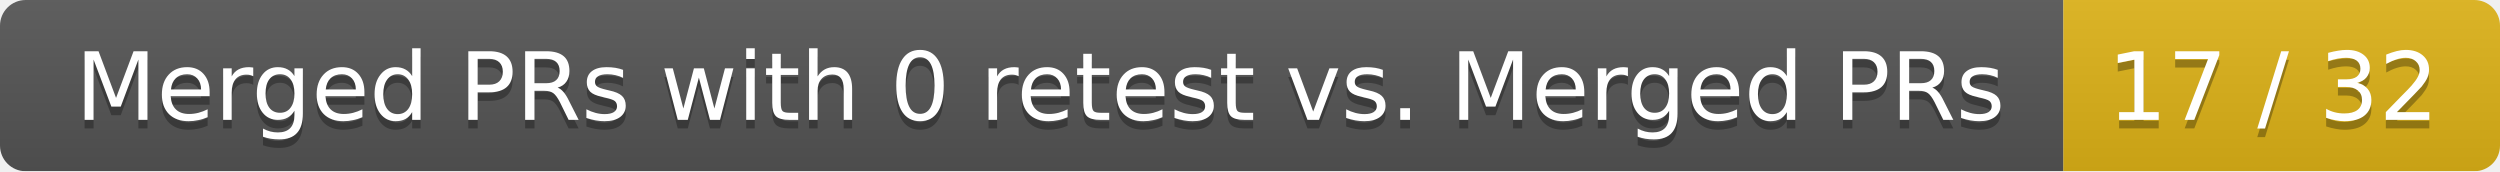
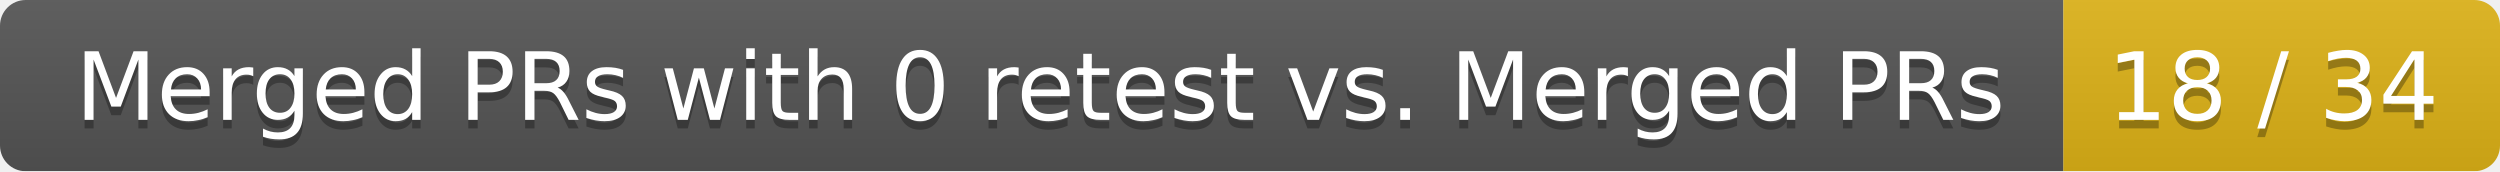
<svg xmlns="http://www.w3.org/2000/svg" width="292" height="20">
  <linearGradient id="smooth" x2="0" y2="100%">
    <stop offset="0" stop-color="#bbb" stop-opacity=".1" />
    <stop offset="1" stop-opacity=".1" />
  </linearGradient>
  <mask id="round">
    <rect width="292" height="20" rx="3" fill="#fff" />
  </mask>
  <g mask="url(#round)">
    <rect width="241" height="20" fill="#555" />
    <rect x="241" width="51" height="20" fill="#dfb317" />
    <rect width="292" height="20" fill="url(#smooth)" />
  </g>
  <g fill="#fff" text-anchor="middle" font-family="DejaVu Sans,Verdana,Geneva,sans-serif" font-size="11">
    <text x="121.5" y="15" fill="#010101" fill-opacity=".3">Merged PRs with 0 retest vs. Merged PRs</text>
    <text x="121.5" y="14">Merged PRs with 0 retest vs. Merged PRs</text>
-     <text x="265.5" y="15" fill="#010101" fill-opacity=".3">17 / 32</text>
-     <text x="265.5" y="14">17 / 32</text>
+     <text x="265.5" y="15" fill="#010101" fill-opacity=".3">18 / 34</text>
+     <text x="265.5" y="14">18 / 34</text>
  </g>
</svg>
